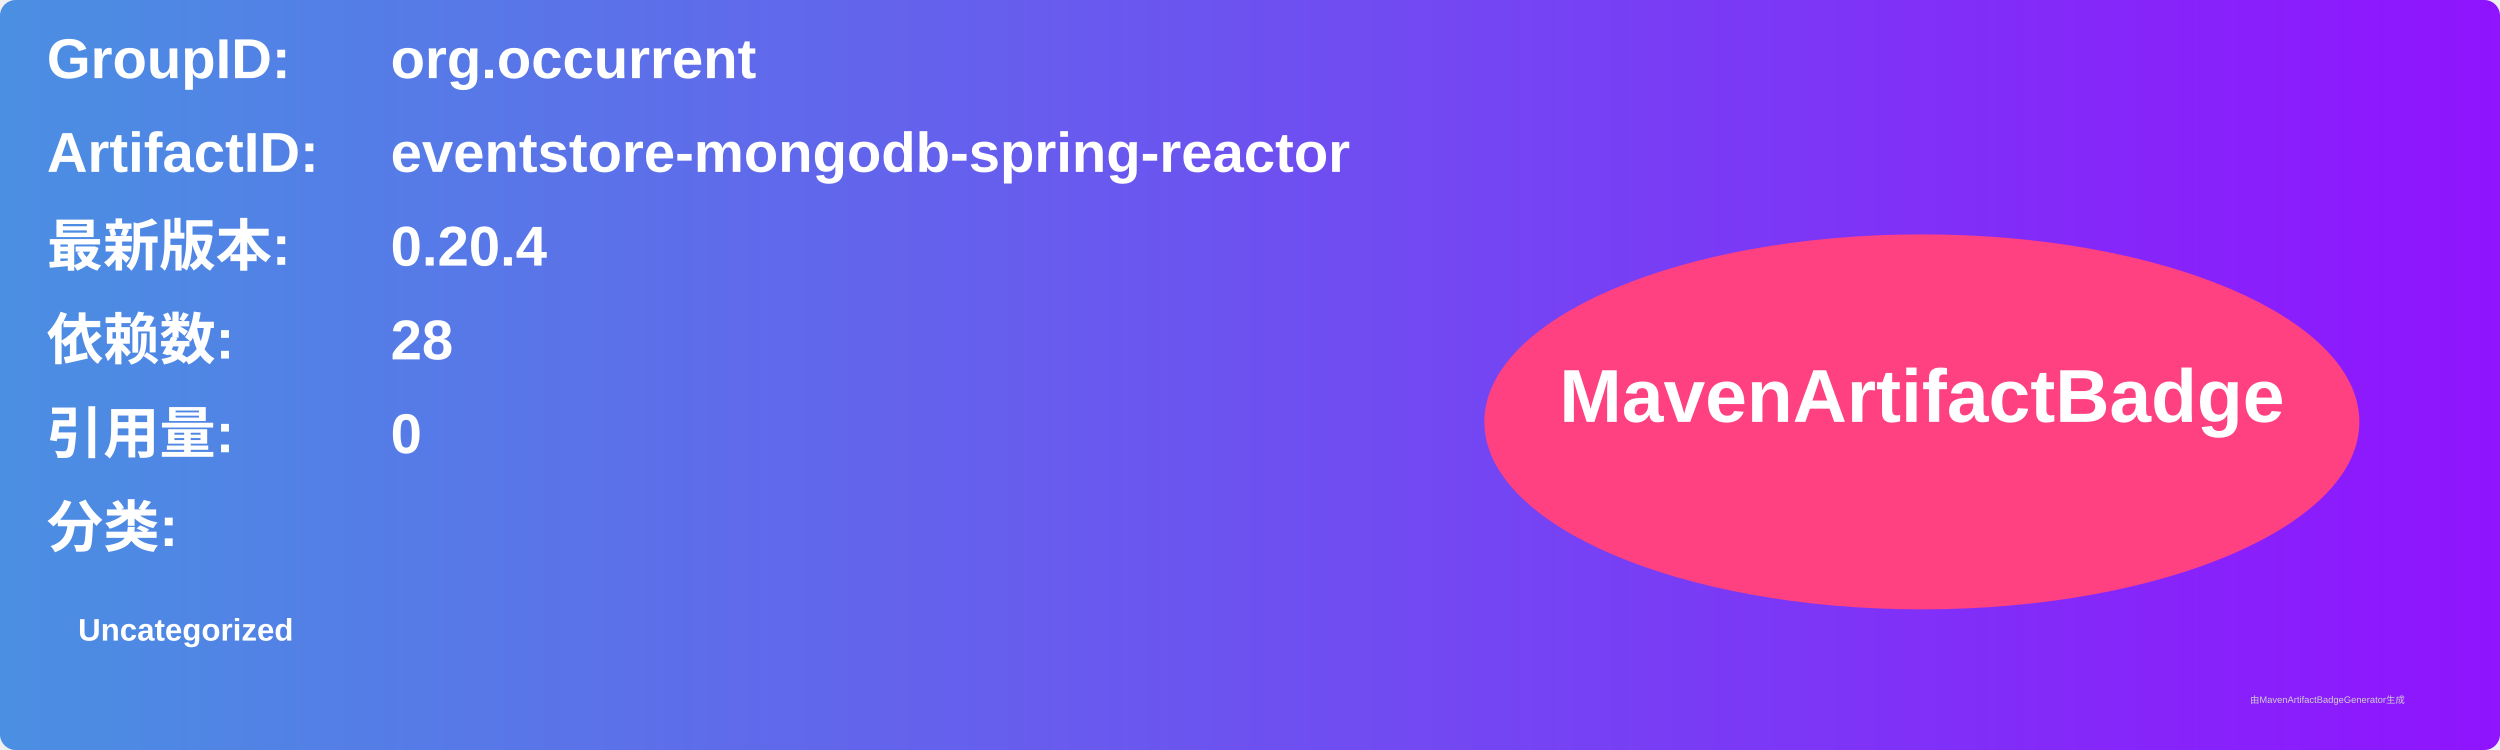
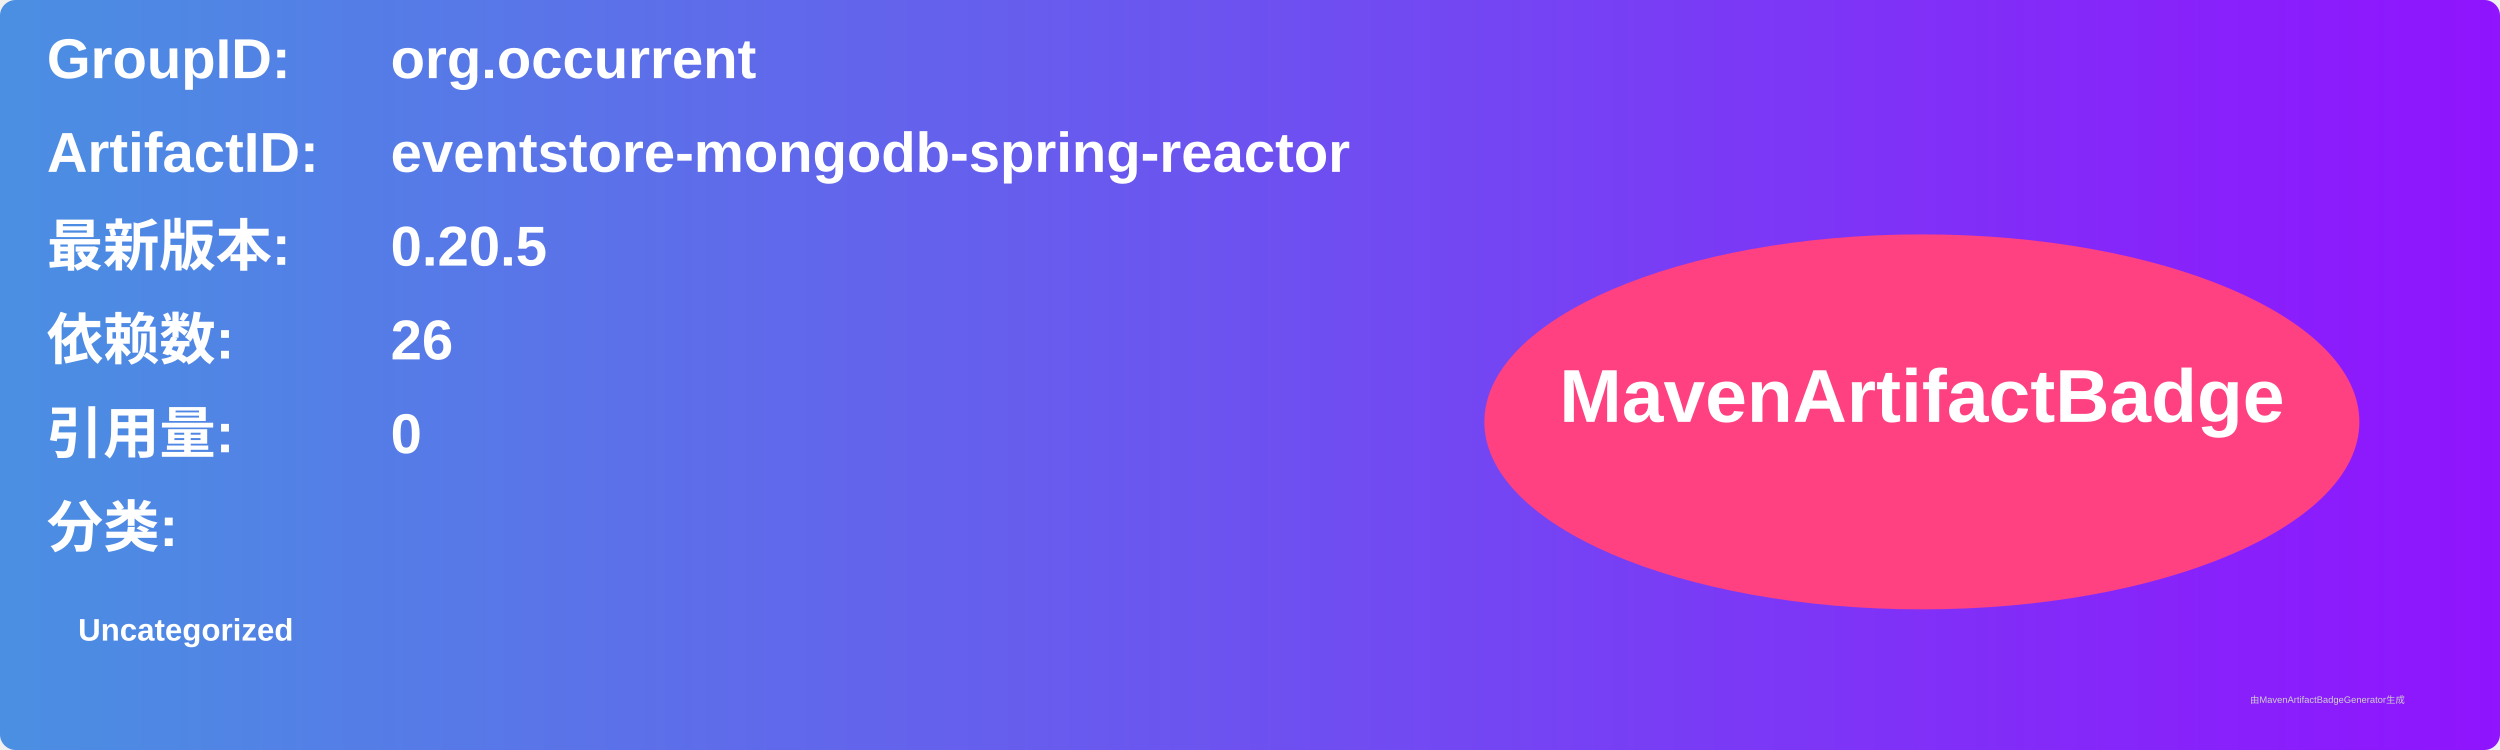
<svg xmlns="http://www.w3.org/2000/svg" width="800" height="240" viewBox="0 0 800 240">
  <linearGradient id="grad" x1="0%" y1="0%" x2="100%" y2="0%">
    <stop offset="0%" stop-color="#4a90e2" />
    <stop offset="100%" stop-color="#9013fe" />
  </linearGradient>
  <rect width="100%" height="100%" rx="5" ry="5" fill="url(#grad)" />
  <g transform="translate(15, 15)">
    <text x="0" y="10" font-family="Arial" font-size="18" fill="white" font-weight="bold" width="260">GroupID:</text>
    <text x="110" y="10" font-family="Arial" font-size="18" fill="white" font-weight="bold" width="460">org.occurrent</text>
    <text x="0" y="40" font-family="Arial" font-size="18" fill="white" font-weight="bold" width="260">ArtifactID:</text>
    <text x="110" y="40" font-family="Arial" font-size="18" fill="white" font-weight="bold" width="460">eventstore-mongodb-spring-reactor</text>
    <text x="0" y="70" font-family="Arial" font-size="18" fill="white" font-weight="bold">最新版本:</text>
    <text x="110" y="70" font-family="Arial" font-size="18" fill="white" font-weight="bold">
-       <tspan font-weight="bold">0.20.4</tspan>
+       <tspan font-weight="bold">0.20.5</tspan>
    </text>
    <text x="0" y="100" font-family="Arial" font-size="18" fill="white" font-weight="bold">依赖数: </text>
    <text x="110" y="100" font-family="Arial" font-size="18" fill="white">
-       <tspan font-weight="bold">28</tspan>
+       <tspan font-weight="bold">26</tspan>
    </text>
    <text x="0" y="130" font-family="Arial" font-size="18" fill="white" font-weight="bold">引用量: </text>
    <text x="110" y="130" font-family="Arial" font-size="18" fill="white">
      <tspan font-weight="bold">0</tspan>
    </text>
    <text x="0" y="160" font-family="Arial" font-size="18" fill="white" font-weight="bold">分类:</text>
    <text x="10" y="190" font-family="Arial" font-size="10" fill="white">
      <tspan font-weight="bold">Uncategorized</tspan>
    </text>
    <ellipse cx="600" cy="120" rx="140" ry="60" fill="#ff4081" />
    <text x="600" y="120" text-anchor="middle" font-family="Arial" font-size="24" fill="white" font-weight="bold">MavenArtifactBadge</text>
  </g>
  <text x="720" y="225" font-family="Arial" font-size="3" fill="#d0d0d0">由MavenArtifactBadgeGenerator生成</text>
</svg>
